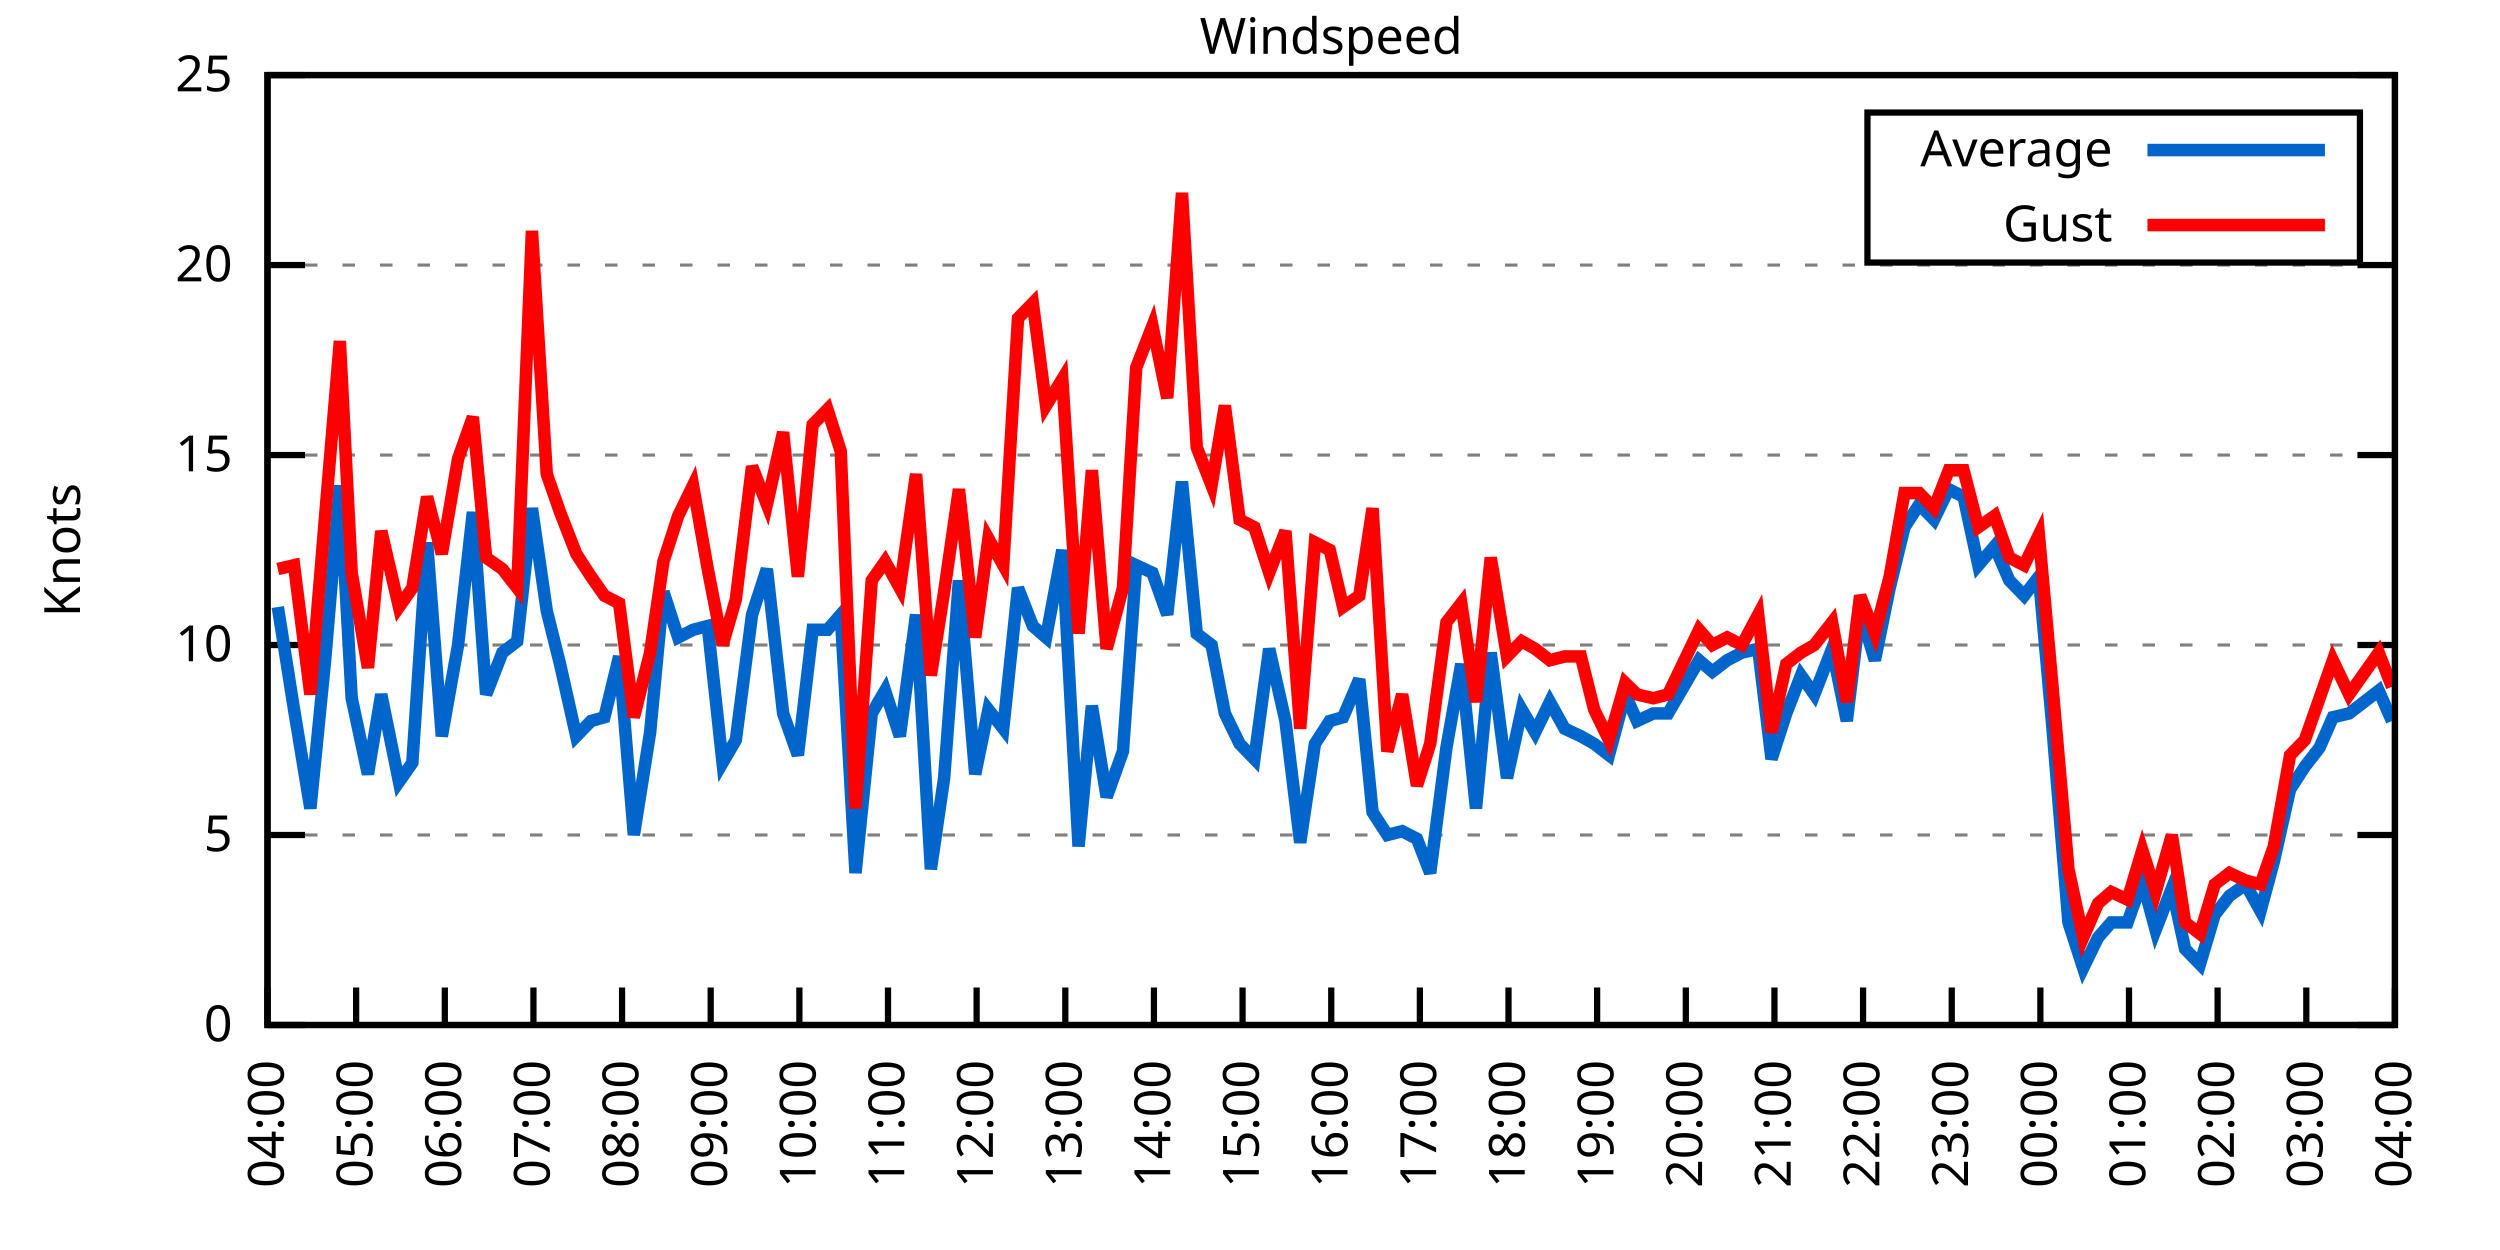
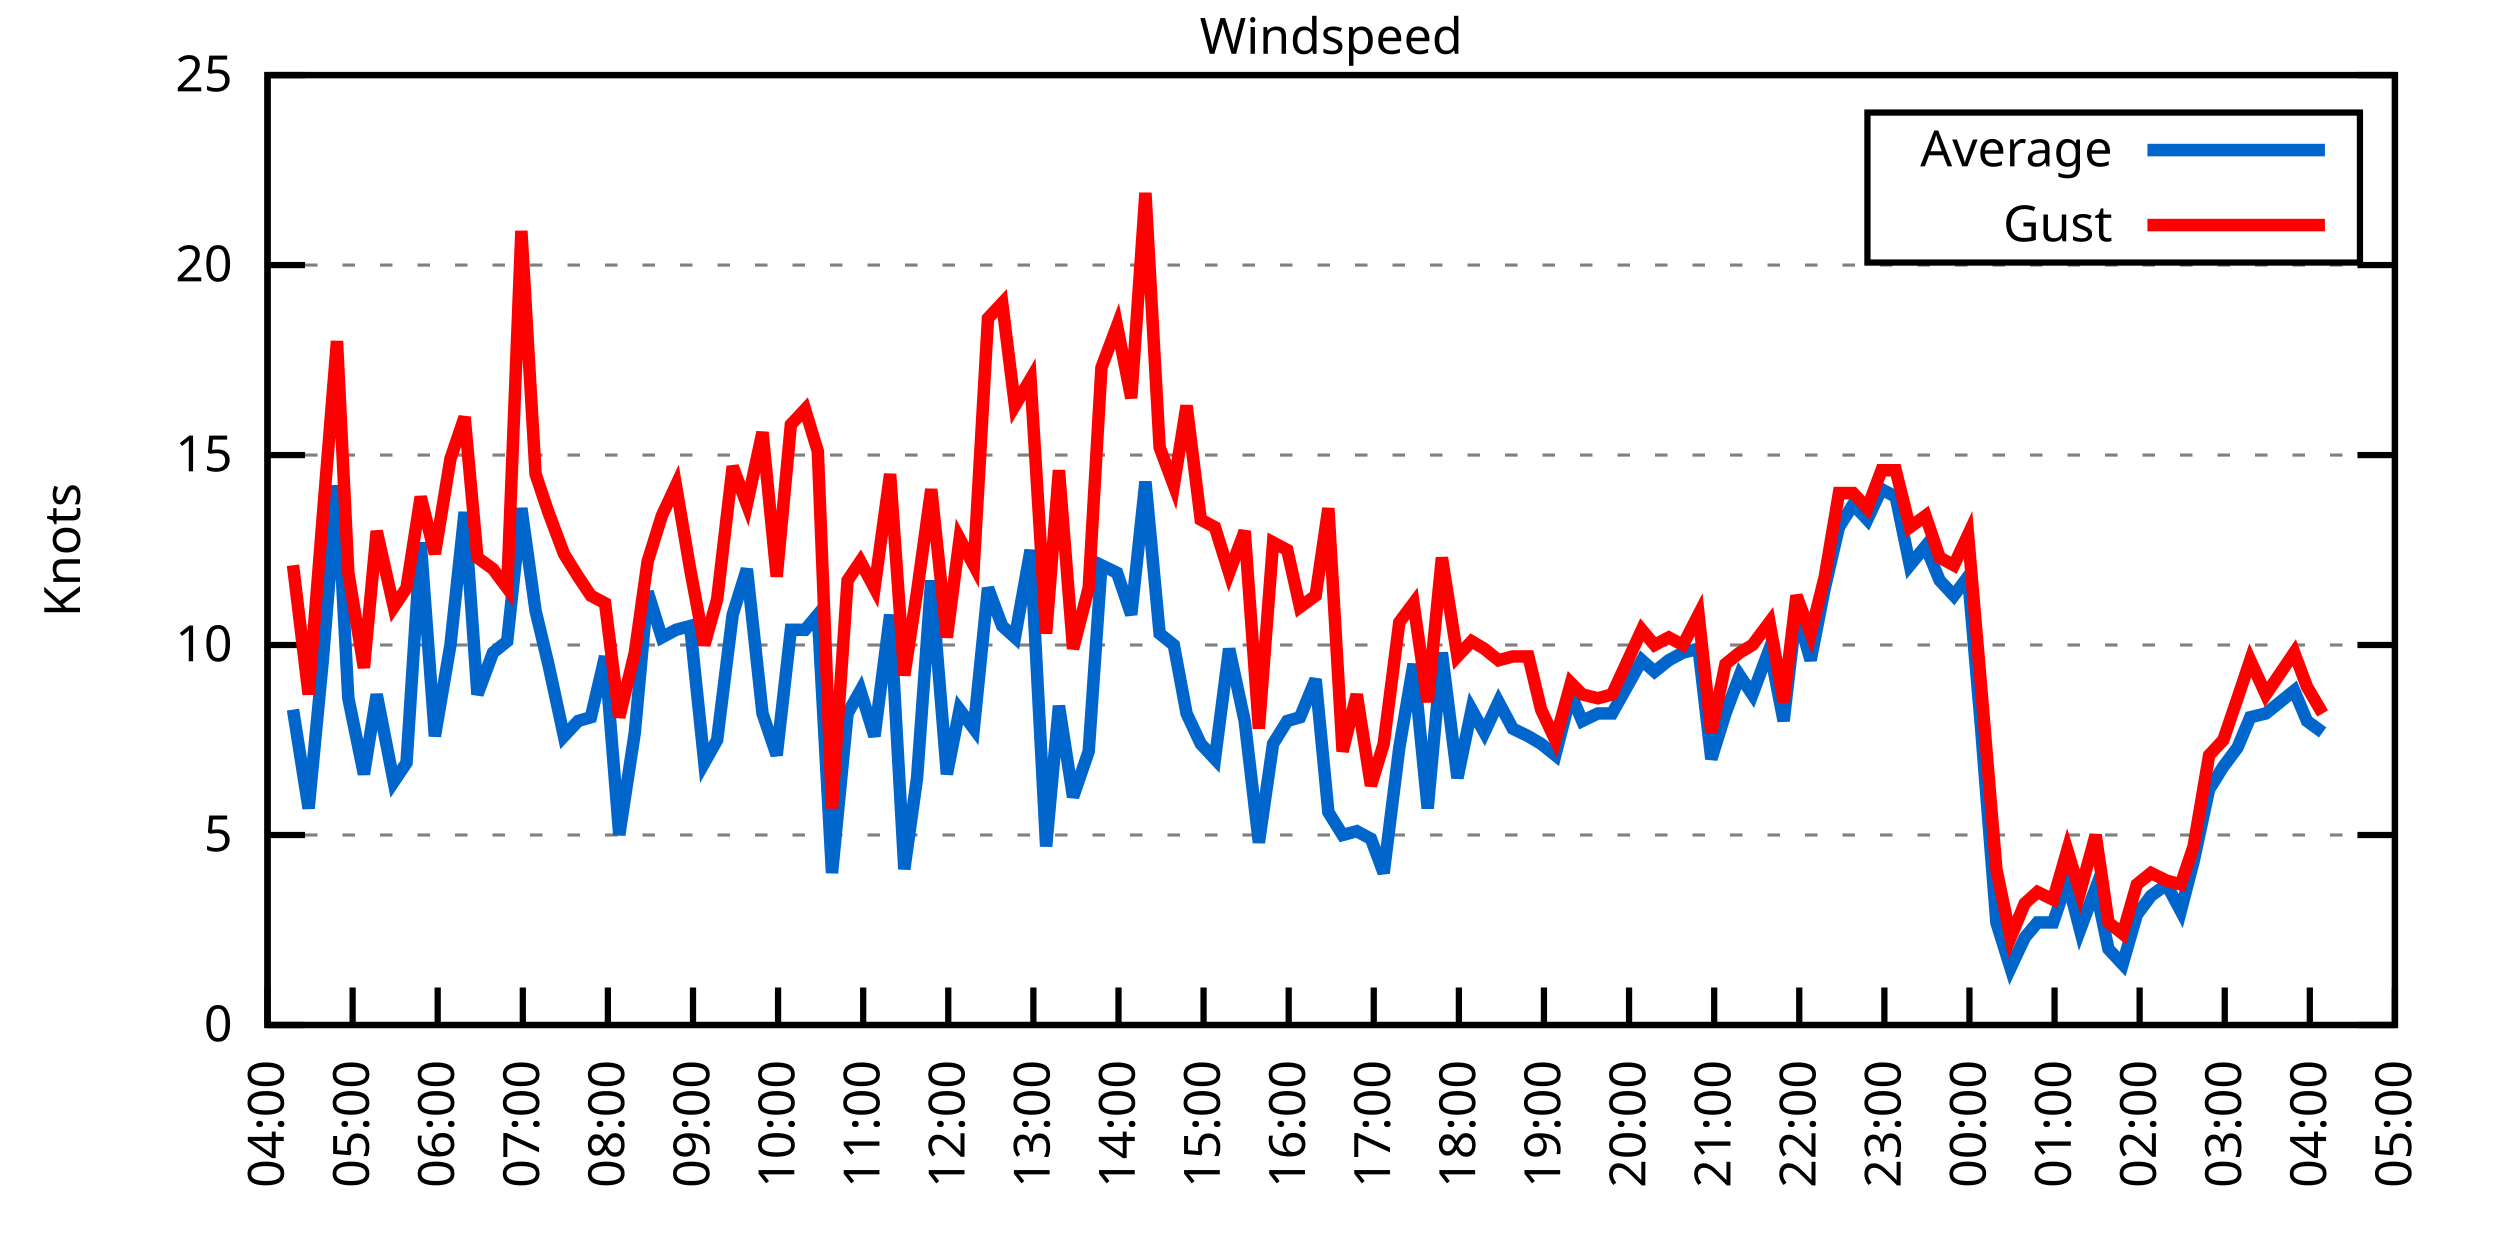
<svg xmlns="http://www.w3.org/2000/svg" xmlns:xlink="http://www.w3.org/1999/xlink" width="400" height="200" viewBox="0 0 400 200">
  <g id="gnuplot_canvas">
    <rect x="0" y="0" width="400" height="200" fill="none" />
    <defs>
      <circle id="gpDot" r="0.5" stroke-width="0.5" stroke="currentColor" />
      <path id="gpPt0" stroke-width="0.333" stroke="currentColor" d="M-1,0 h2 M0,-1 v2" />
      <path id="gpPt1" stroke-width="0.333" stroke="currentColor" d="M-1,-1 L1,1 M1,-1 L-1,1" />
      <path id="gpPt2" stroke-width="0.333" stroke="currentColor" d="M-1,0 L1,0 M0,-1 L0,1 M-1,-1 L1,1 M-1,1 L1,-1" />
      <rect id="gpPt3" stroke-width="0.333" stroke="currentColor" x="-1" y="-1" width="2" height="2" />
      <rect id="gpPt4" stroke-width="0.333" stroke="currentColor" fill="currentColor" x="-1" y="-1" width="2" height="2" />
      <circle id="gpPt5" stroke-width="0.333" stroke="currentColor" cx="0" cy="0" r="1" />
      <use xlink:href="#gpPt5" id="gpPt6" fill="currentColor" stroke="none" />
      <path id="gpPt7" stroke-width="0.333" stroke="currentColor" d="M0,-1.33 L-1.33,0.67 L1.33,0.67 z" />
      <use xlink:href="#gpPt7" id="gpPt8" fill="currentColor" stroke="none" />
      <use xlink:href="#gpPt7" id="gpPt9" stroke="currentColor" transform="rotate(180)" />
      <use xlink:href="#gpPt9" id="gpPt10" fill="currentColor" stroke="none" />
      <use xlink:href="#gpPt3" id="gpPt11" stroke="currentColor" transform="rotate(45)" />
      <use xlink:href="#gpPt11" id="gpPt12" fill="currentColor" stroke="none" />
      <path id="gpPt13" stroke-width="0.333" stroke="currentColor" d="M0,1.330 L1.265,0.411 L0.782,-1.067 L-0.782,-1.076 L-1.265,0.411 z" />
      <use xlink:href="#gpPt13" id="gpPt14" fill="currentColor" stroke="none" />
      <filter id="textbox" filterUnits="objectBoundingBox" x="0" y="0" height="1" width="1">
        <feFlood flood-color="white" flood-opacity="1" result="bgnd" />
        <feComposite in="SourceGraphic" in2="bgnd" operator="atop" />
      </filter>
      <filter id="greybox" filterUnits="objectBoundingBox" x="0" y="0" height="1" width="1">
        <feFlood flood-color="lightgrey" flood-opacity="1" result="grey" />
        <feComposite in="SourceGraphic" in2="grey" operator="atop" />
      </filter>
    </defs>
    <g fill="none" color="white" stroke="currentColor" stroke-width="1.00" stroke-linecap="butt" stroke-linejoin="miter">
</g>
    <g fill="none" color="black" stroke="currentColor" stroke-width="1.00" stroke-linecap="butt" stroke-linejoin="miter">
      <g stroke="none" shape-rendering="crispEdges">
        <polygon fill="rgb(255, 255, 255)" points="42.80,164.00 383.18,164.00 383.18,12.02 42.80,12.02 " />
      </g>
    </g>
    <g fill="none" color="black" stroke="currentColor" stroke-width="1.00" stroke-linecap="butt" stroke-linejoin="miter">
</g>
    <g fill="none" color="black" stroke="black" stroke-width="0.50" stroke-linecap="butt" stroke-linejoin="miter">
</g>
    <g fill="none" color="gray" stroke="currentColor" stroke-width="0.50" stroke-linecap="butt" stroke-linejoin="miter">
      <path stroke="gray" stroke-dasharray="2,4" class="gridline" d="M42.80,164.00 L383.19,164.00  " />
    </g>
    <g fill="none" color="gray" stroke="gray" stroke-width="1.00" stroke-linecap="butt" stroke-linejoin="miter">
</g>
    <g fill="none" color="black" stroke="currentColor" stroke-width="1.00" stroke-linecap="butt" stroke-linejoin="miter">
      <path stroke="black" d="M42.80,164.00 L48.80,164.00 M383.19,164.00 L377.19,164.00  " />
      <g transform="translate(37.20,166.60)" stroke="none" fill="black" font-family="Sans" font-size="8.00" text-anchor="end">
        <text>
          <tspan font-family="Sans"> 0</tspan>
        </text>
      </g>
    </g>
    <g fill="none" color="black" stroke="currentColor" stroke-width="1.00" stroke-linecap="butt" stroke-linejoin="miter">
</g>
    <g fill="none" color="black" stroke="black" stroke-width="0.50" stroke-linecap="butt" stroke-linejoin="miter">
</g>
    <g fill="none" color="gray" stroke="currentColor" stroke-width="0.50" stroke-linecap="butt" stroke-linejoin="miter">
      <path stroke="gray" stroke-dasharray="2,4" class="gridline" d="M42.80,133.60 L383.19,133.60  " />
    </g>
    <g fill="none" color="gray" stroke="gray" stroke-width="1.00" stroke-linecap="butt" stroke-linejoin="miter">
</g>
    <g fill="none" color="black" stroke="currentColor" stroke-width="1.00" stroke-linecap="butt" stroke-linejoin="miter">
      <path stroke="black" d="M42.80,133.60 L48.80,133.60 M383.19,133.60 L377.19,133.60  " />
      <g transform="translate(37.20,136.20)" stroke="none" fill="black" font-family="Sans" font-size="8.00" text-anchor="end">
        <text>
          <tspan font-family="Sans"> 5</tspan>
        </text>
      </g>
    </g>
    <g fill="none" color="black" stroke="currentColor" stroke-width="1.00" stroke-linecap="butt" stroke-linejoin="miter">
</g>
    <g fill="none" color="black" stroke="black" stroke-width="0.50" stroke-linecap="butt" stroke-linejoin="miter">
</g>
    <g fill="none" color="gray" stroke="currentColor" stroke-width="0.50" stroke-linecap="butt" stroke-linejoin="miter">
      <path stroke="gray" stroke-dasharray="2,4" class="gridline" d="M42.80,103.20 L383.19,103.20  " />
    </g>
    <g fill="none" color="gray" stroke="gray" stroke-width="1.00" stroke-linecap="butt" stroke-linejoin="miter">
</g>
    <g fill="none" color="black" stroke="currentColor" stroke-width="1.00" stroke-linecap="butt" stroke-linejoin="miter">
      <path stroke="black" d="M42.80,103.20 L48.80,103.20 M383.19,103.20 L377.19,103.20  " />
      <g transform="translate(37.20,105.80)" stroke="none" fill="black" font-family="Sans" font-size="8.00" text-anchor="end">
        <text>
          <tspan font-family="Sans"> 10</tspan>
        </text>
      </g>
    </g>
    <g fill="none" color="black" stroke="currentColor" stroke-width="1.00" stroke-linecap="butt" stroke-linejoin="miter">
</g>
    <g fill="none" color="black" stroke="black" stroke-width="0.50" stroke-linecap="butt" stroke-linejoin="miter">
</g>
    <g fill="none" color="gray" stroke="currentColor" stroke-width="0.50" stroke-linecap="butt" stroke-linejoin="miter">
      <path stroke="gray" stroke-dasharray="2,4" class="gridline" d="M42.80,72.81 L383.19,72.81  " />
    </g>
    <g fill="none" color="gray" stroke="gray" stroke-width="1.00" stroke-linecap="butt" stroke-linejoin="miter">
</g>
    <g fill="none" color="black" stroke="currentColor" stroke-width="1.00" stroke-linecap="butt" stroke-linejoin="miter">
      <path stroke="black" d="M42.80,72.81 L48.80,72.81 M383.19,72.81 L377.19,72.81  " />
      <g transform="translate(37.20,75.41)" stroke="none" fill="black" font-family="Sans" font-size="8.00" text-anchor="end">
        <text>
          <tspan font-family="Sans"> 15</tspan>
        </text>
      </g>
    </g>
    <g fill="none" color="black" stroke="currentColor" stroke-width="1.00" stroke-linecap="butt" stroke-linejoin="miter">
</g>
    <g fill="none" color="black" stroke="black" stroke-width="0.50" stroke-linecap="butt" stroke-linejoin="miter">
</g>
    <g fill="none" color="gray" stroke="currentColor" stroke-width="0.50" stroke-linecap="butt" stroke-linejoin="miter">
      <path stroke="gray" stroke-dasharray="2,4" class="gridline" d="M42.80,42.41 L383.19,42.41  " />
    </g>
    <g fill="none" color="gray" stroke="gray" stroke-width="1.00" stroke-linecap="butt" stroke-linejoin="miter">
</g>
    <g fill="none" color="black" stroke="currentColor" stroke-width="1.00" stroke-linecap="butt" stroke-linejoin="miter">
      <path stroke="black" d="M42.80,42.41 L48.80,42.41 M383.19,42.41 L377.19,42.41  " />
      <g transform="translate(37.20,45.01)" stroke="none" fill="black" font-family="Sans" font-size="8.00" text-anchor="end">
        <text>
          <tspan font-family="Sans"> 20</tspan>
        </text>
      </g>
    </g>
    <g fill="none" color="black" stroke="currentColor" stroke-width="1.00" stroke-linecap="butt" stroke-linejoin="miter">
</g>
    <g fill="none" color="black" stroke="black" stroke-width="0.50" stroke-linecap="butt" stroke-linejoin="miter">
</g>
    <g fill="none" color="gray" stroke="currentColor" stroke-width="0.50" stroke-linecap="butt" stroke-linejoin="miter">
      <path stroke="gray" stroke-dasharray="2,4" class="gridline" d="M42.80,12.01 L383.19,12.01  " />
    </g>
    <g fill="none" color="gray" stroke="gray" stroke-width="1.00" stroke-linecap="butt" stroke-linejoin="miter">
</g>
    <g fill="none" color="black" stroke="currentColor" stroke-width="1.00" stroke-linecap="butt" stroke-linejoin="miter">
      <path stroke="black" d="M42.80,12.01 L48.80,12.01 M383.19,12.01 L377.19,12.01  " />
      <g transform="translate(37.20,14.61)" stroke="none" fill="black" font-family="Sans" font-size="8.00" text-anchor="end">
        <text>
          <tspan font-family="Sans"> 25</tspan>
        </text>
      </g>
    </g>
    <g fill="none" color="black" stroke="currentColor" stroke-width="1.00" stroke-linecap="butt" stroke-linejoin="miter">
      <path stroke="black" d="M42.80,164.00 L42.80,158.00  " />
      <g transform="translate(45.40,169.60) rotate(270.00)" stroke="none" fill="black" font-family="Sans" font-size="8.00" text-anchor="end">
        <text>
          <tspan font-family="Sans">04:00</tspan>
        </text>
      </g>
    </g>
    <g fill="none" color="black" stroke="currentColor" stroke-width="1.00" stroke-linecap="butt" stroke-linejoin="miter">
-       <path stroke="black" d="M56.98,164.00 L56.98,158.00  " />
-       <g transform="translate(59.58,169.60) rotate(270.00)" stroke="none" fill="black" font-family="Sans" font-size="8.00" text-anchor="end">
+       <path stroke="black" d="M56.42,164.00 L56.42,158.00  " />
+       <g transform="translate(59.02,169.60) rotate(270.00)" stroke="none" fill="black" font-family="Sans" font-size="8.00" text-anchor="end">
        <text>
          <tspan font-family="Sans">05:00</tspan>
        </text>
      </g>
    </g>
    <g fill="none" color="black" stroke="currentColor" stroke-width="1.00" stroke-linecap="butt" stroke-linejoin="miter">
-       <path stroke="black" d="M71.17,164.00 L71.17,158.00  " />
-       <g transform="translate(73.77,169.60) rotate(270.00)" stroke="none" fill="black" font-family="Sans" font-size="8.00" text-anchor="end">
+       <path stroke="black" d="M70.03,164.00 L70.03,158.00  " />
+       <g transform="translate(72.63,169.60) rotate(270.00)" stroke="none" fill="black" font-family="Sans" font-size="8.00" text-anchor="end">
        <text>
          <tspan font-family="Sans">06:00</tspan>
        </text>
      </g>
    </g>
    <g fill="none" color="black" stroke="currentColor" stroke-width="1.00" stroke-linecap="butt" stroke-linejoin="miter">
-       <path stroke="black" d="M85.35,164.00 L85.35,158.00  " />
-       <g transform="translate(87.95,169.60) rotate(270.00)" stroke="none" fill="black" font-family="Sans" font-size="8.00" text-anchor="end">
+       <path stroke="black" d="M83.65,164.00 L83.65,158.00  " />
+       <g transform="translate(86.25,169.60) rotate(270.00)" stroke="none" fill="black" font-family="Sans" font-size="8.00" text-anchor="end">
        <text>
          <tspan font-family="Sans">07:00</tspan>
        </text>
      </g>
    </g>
    <g fill="none" color="black" stroke="currentColor" stroke-width="1.00" stroke-linecap="butt" stroke-linejoin="miter">
-       <path stroke="black" d="M99.53,164.00 L99.53,158.00  " />
-       <g transform="translate(102.13,169.60) rotate(270.00)" stroke="none" fill="black" font-family="Sans" font-size="8.00" text-anchor="end">
+       <path stroke="black" d="M97.26,164.00 L97.26,158.00  " />
+       <g transform="translate(99.86,169.60) rotate(270.00)" stroke="none" fill="black" font-family="Sans" font-size="8.00" text-anchor="end">
        <text>
          <tspan font-family="Sans">08:00</tspan>
        </text>
      </g>
    </g>
    <g fill="none" color="black" stroke="currentColor" stroke-width="1.00" stroke-linecap="butt" stroke-linejoin="miter">
-       <path stroke="black" d="M113.71,164.00 L113.71,158.00  " />
-       <g transform="translate(116.31,169.60) rotate(270.00)" stroke="none" fill="black" font-family="Sans" font-size="8.00" text-anchor="end">
+       <path stroke="black" d="M110.88,164.00 L110.88,158.00  " />
+       <g transform="translate(113.48,169.60) rotate(270.00)" stroke="none" fill="black" font-family="Sans" font-size="8.00" text-anchor="end">
        <text>
          <tspan font-family="Sans">09:00</tspan>
        </text>
      </g>
    </g>
    <g fill="none" color="black" stroke="currentColor" stroke-width="1.00" stroke-linecap="butt" stroke-linejoin="miter">
-       <path stroke="black" d="M127.90,164.00 L127.90,158.00  " />
-       <g transform="translate(130.50,169.60) rotate(270.00)" stroke="none" fill="black" font-family="Sans" font-size="8.00" text-anchor="end">
+       <path stroke="black" d="M124.49,164.00 L124.49,158.00  " />
+       <g transform="translate(127.09,169.60) rotate(270.00)" stroke="none" fill="black" font-family="Sans" font-size="8.00" text-anchor="end">
        <text>
          <tspan font-family="Sans">10:00</tspan>
        </text>
      </g>
    </g>
    <g fill="none" color="black" stroke="currentColor" stroke-width="1.00" stroke-linecap="butt" stroke-linejoin="miter">
-       <path stroke="black" d="M142.08,164.00 L142.08,158.00  " />
-       <g transform="translate(144.68,169.60) rotate(270.00)" stroke="none" fill="black" font-family="Sans" font-size="8.00" text-anchor="end">
+       <path stroke="black" d="M138.11,164.00 L138.11,158.00  " />
+       <g transform="translate(140.71,169.60) rotate(270.00)" stroke="none" fill="black" font-family="Sans" font-size="8.00" text-anchor="end">
        <text>
          <tspan font-family="Sans">11:00</tspan>
        </text>
      </g>
    </g>
    <g fill="none" color="black" stroke="currentColor" stroke-width="1.00" stroke-linecap="butt" stroke-linejoin="miter">
-       <path stroke="black" d="M156.26,164.00 L156.26,158.00  " />
-       <g transform="translate(158.86,169.60) rotate(270.00)" stroke="none" fill="black" font-family="Sans" font-size="8.00" text-anchor="end">
+       <path stroke="black" d="M151.72,164.00 L151.72,158.00  " />
+       <g transform="translate(154.32,169.60) rotate(270.00)" stroke="none" fill="black" font-family="Sans" font-size="8.00" text-anchor="end">
        <text>
          <tspan font-family="Sans">12:00</tspan>
        </text>
      </g>
    </g>
    <g fill="none" color="black" stroke="currentColor" stroke-width="1.00" stroke-linecap="butt" stroke-linejoin="miter">
-       <path stroke="black" d="M170.45,164.00 L170.45,158.00  " />
-       <g transform="translate(173.05,169.60) rotate(270.00)" stroke="none" fill="black" font-family="Sans" font-size="8.00" text-anchor="end">
+       <path stroke="black" d="M165.34,164.00 L165.34,158.00  " />
+       <g transform="translate(167.94,169.60) rotate(270.00)" stroke="none" fill="black" font-family="Sans" font-size="8.00" text-anchor="end">
        <text>
          <tspan font-family="Sans">13:00</tspan>
        </text>
      </g>
    </g>
    <g fill="none" color="black" stroke="currentColor" stroke-width="1.00" stroke-linecap="butt" stroke-linejoin="miter">
-       <path stroke="black" d="M184.63,164.00 L184.63,158.00  " />
-       <g transform="translate(187.23,169.60) rotate(270.00)" stroke="none" fill="black" font-family="Sans" font-size="8.00" text-anchor="end">
+       <path stroke="black" d="M178.96,164.00 L178.96,158.00  " />
+       <g transform="translate(181.56,169.60) rotate(270.00)" stroke="none" fill="black" font-family="Sans" font-size="8.00" text-anchor="end">
        <text>
          <tspan font-family="Sans">14:00</tspan>
        </text>
      </g>
    </g>
    <g fill="none" color="black" stroke="currentColor" stroke-width="1.00" stroke-linecap="butt" stroke-linejoin="miter">
-       <path stroke="black" d="M198.81,164.00 L198.81,158.00  " />
-       <g transform="translate(201.41,169.60) rotate(270.00)" stroke="none" fill="black" font-family="Sans" font-size="8.00" text-anchor="end">
+       <path stroke="black" d="M192.57,164.00 L192.57,158.00  " />
+       <g transform="translate(195.17,169.60) rotate(270.00)" stroke="none" fill="black" font-family="Sans" font-size="8.00" text-anchor="end">
        <text>
          <tspan font-family="Sans">15:00</tspan>
        </text>
      </g>
    </g>
    <g fill="none" color="black" stroke="currentColor" stroke-width="1.00" stroke-linecap="butt" stroke-linejoin="miter">
-       <path stroke="black" d="M213.00,164.00 L213.00,158.00  " />
-       <g transform="translate(215.60,169.60) rotate(270.00)" stroke="none" fill="black" font-family="Sans" font-size="8.00" text-anchor="end">
+       <path stroke="black" d="M206.19,164.00 L206.19,158.00  " />
+       <g transform="translate(208.79,169.60) rotate(270.00)" stroke="none" fill="black" font-family="Sans" font-size="8.00" text-anchor="end">
        <text>
          <tspan font-family="Sans">16:00</tspan>
        </text>
      </g>
    </g>
    <g fill="none" color="black" stroke="currentColor" stroke-width="1.00" stroke-linecap="butt" stroke-linejoin="miter">
-       <path stroke="black" d="M227.18,164.00 L227.18,158.00  " />
-       <g transform="translate(229.78,169.60) rotate(270.00)" stroke="none" fill="black" font-family="Sans" font-size="8.00" text-anchor="end">
+       <path stroke="black" d="M219.80,164.00 L219.80,158.00  " />
+       <g transform="translate(222.40,169.60) rotate(270.00)" stroke="none" fill="black" font-family="Sans" font-size="8.00" text-anchor="end">
        <text>
          <tspan font-family="Sans">17:00</tspan>
        </text>
      </g>
    </g>
    <g fill="none" color="black" stroke="currentColor" stroke-width="1.00" stroke-linecap="butt" stroke-linejoin="miter">
-       <path stroke="black" d="M241.36,164.00 L241.36,158.00  " />
-       <g transform="translate(243.96,169.60) rotate(270.00)" stroke="none" fill="black" font-family="Sans" font-size="8.00" text-anchor="end">
+       <path stroke="black" d="M233.42,164.00 L233.42,158.00  " />
+       <g transform="translate(236.02,169.60) rotate(270.00)" stroke="none" fill="black" font-family="Sans" font-size="8.00" text-anchor="end">
        <text>
          <tspan font-family="Sans">18:00</tspan>
        </text>
      </g>
    </g>
    <g fill="none" color="black" stroke="currentColor" stroke-width="1.00" stroke-linecap="butt" stroke-linejoin="miter">
-       <path stroke="black" d="M255.54,164.00 L255.54,158.00  " />
-       <g transform="translate(258.14,169.60) rotate(270.00)" stroke="none" fill="black" font-family="Sans" font-size="8.00" text-anchor="end">
+       <path stroke="black" d="M247.03,164.00 L247.03,158.00  " />
+       <g transform="translate(249.63,169.60) rotate(270.00)" stroke="none" fill="black" font-family="Sans" font-size="8.00" text-anchor="end">
        <text>
          <tspan font-family="Sans">19:00</tspan>
        </text>
      </g>
    </g>
    <g fill="none" color="black" stroke="currentColor" stroke-width="1.00" stroke-linecap="butt" stroke-linejoin="miter">
-       <path stroke="black" d="M269.73,164.00 L269.73,158.00  " />
-       <g transform="translate(272.33,169.60) rotate(270.00)" stroke="none" fill="black" font-family="Sans" font-size="8.00" text-anchor="end">
+       <path stroke="black" d="M260.65,164.00 L260.65,158.00  " />
+       <g transform="translate(263.25,169.60) rotate(270.00)" stroke="none" fill="black" font-family="Sans" font-size="8.00" text-anchor="end">
        <text>
          <tspan font-family="Sans">20:00</tspan>
        </text>
      </g>
    </g>
    <g fill="none" color="black" stroke="currentColor" stroke-width="1.00" stroke-linecap="butt" stroke-linejoin="miter">
-       <path stroke="black" d="M283.91,164.00 L283.91,158.00  " />
-       <g transform="translate(286.51,169.60) rotate(270.00)" stroke="none" fill="black" font-family="Sans" font-size="8.00" text-anchor="end">
+       <path stroke="black" d="M274.27,164.00 L274.27,158.00  " />
+       <g transform="translate(276.87,169.60) rotate(270.00)" stroke="none" fill="black" font-family="Sans" font-size="8.00" text-anchor="end">
        <text>
          <tspan font-family="Sans">21:00</tspan>
        </text>
      </g>
    </g>
    <g fill="none" color="black" stroke="currentColor" stroke-width="1.00" stroke-linecap="butt" stroke-linejoin="miter">
-       <path stroke="black" d="M298.09,164.00 L298.09,158.00  " />
-       <g transform="translate(300.69,169.60) rotate(270.00)" stroke="none" fill="black" font-family="Sans" font-size="8.00" text-anchor="end">
+       <path stroke="black" d="M287.88,164.00 L287.88,158.00  " />
+       <g transform="translate(290.48,169.60) rotate(270.00)" stroke="none" fill="black" font-family="Sans" font-size="8.00" text-anchor="end">
        <text>
          <tspan font-family="Sans">22:00</tspan>
        </text>
      </g>
    </g>
    <g fill="none" color="black" stroke="currentColor" stroke-width="1.00" stroke-linecap="butt" stroke-linejoin="miter">
-       <path stroke="black" d="M312.28,164.00 L312.28,158.00  " />
-       <g transform="translate(314.88,169.60) rotate(270.00)" stroke="none" fill="black" font-family="Sans" font-size="8.00" text-anchor="end">
+       <path stroke="black" d="M301.50,164.00 L301.50,158.00  " />
+       <g transform="translate(304.10,169.60) rotate(270.00)" stroke="none" fill="black" font-family="Sans" font-size="8.00" text-anchor="end">
        <text>
          <tspan font-family="Sans">23:00</tspan>
        </text>
      </g>
    </g>
    <g fill="none" color="black" stroke="currentColor" stroke-width="1.00" stroke-linecap="butt" stroke-linejoin="miter">
-       <path stroke="black" d="M326.46,164.00 L326.46,158.00  " />
-       <g transform="translate(329.06,169.60) rotate(270.00)" stroke="none" fill="black" font-family="Sans" font-size="8.00" text-anchor="end">
+       <path stroke="black" d="M315.11,164.00 L315.11,158.00  " />
+       <g transform="translate(317.71,169.60) rotate(270.00)" stroke="none" fill="black" font-family="Sans" font-size="8.00" text-anchor="end">
        <text>
          <tspan font-family="Sans">00:00</tspan>
        </text>
      </g>
    </g>
    <g fill="none" color="black" stroke="currentColor" stroke-width="1.00" stroke-linecap="butt" stroke-linejoin="miter">
-       <path stroke="black" d="M340.64,164.00 L340.64,158.00  " />
-       <g transform="translate(343.24,169.60) rotate(270.00)" stroke="none" fill="black" font-family="Sans" font-size="8.00" text-anchor="end">
+       <path stroke="black" d="M328.73,164.00 L328.73,158.00  " />
+       <g transform="translate(331.33,169.60) rotate(270.00)" stroke="none" fill="black" font-family="Sans" font-size="8.00" text-anchor="end">
        <text>
          <tspan font-family="Sans">01:00</tspan>
        </text>
      </g>
    </g>
    <g fill="none" color="black" stroke="currentColor" stroke-width="1.00" stroke-linecap="butt" stroke-linejoin="miter">
-       <path stroke="black" d="M354.82,164.00 L354.82,158.00  " />
-       <g transform="translate(357.42,169.60) rotate(270.00)" stroke="none" fill="black" font-family="Sans" font-size="8.00" text-anchor="end">
+       <path stroke="black" d="M342.34,164.00 L342.34,158.00  " />
+       <g transform="translate(344.94,169.60) rotate(270.00)" stroke="none" fill="black" font-family="Sans" font-size="8.00" text-anchor="end">
        <text>
          <tspan font-family="Sans">02:00</tspan>
        </text>
      </g>
    </g>
    <g fill="none" color="black" stroke="currentColor" stroke-width="1.00" stroke-linecap="butt" stroke-linejoin="miter">
-       <path stroke="black" d="M369.01,164.00 L369.01,158.00  " />
-       <g transform="translate(371.61,169.60) rotate(270.00)" stroke="none" fill="black" font-family="Sans" font-size="8.00" text-anchor="end">
+       <path stroke="black" d="M355.96,164.00 L355.96,158.00  " />
+       <g transform="translate(358.56,169.60) rotate(270.00)" stroke="none" fill="black" font-family="Sans" font-size="8.00" text-anchor="end">
        <text>
          <tspan font-family="Sans">03:00</tspan>
+         </text>
+       </g>
+     </g>
+     <g fill="none" color="black" stroke="currentColor" stroke-width="1.00" stroke-linecap="butt" stroke-linejoin="miter">
+       <path stroke="black" d="M369.57,164.00 L369.57,158.00  " />
+       <g transform="translate(372.17,169.60) rotate(270.00)" stroke="none" fill="black" font-family="Sans" font-size="8.00" text-anchor="end">
+         <text>
+           <tspan font-family="Sans">04:00</tspan>
        </text>
      </g>
    </g>
    <g fill="none" color="black" stroke="currentColor" stroke-width="1.00" stroke-linecap="butt" stroke-linejoin="miter">
      <path stroke="black" d="M383.19,164.00 L383.19,158.00  " />
      <g transform="translate(385.79,169.60) rotate(270.00)" stroke="none" fill="black" font-family="Sans" font-size="8.00" text-anchor="end">
        <text>
-           <tspan font-family="Sans">04:00</tspan>
+           <tspan font-family="Sans">05:00</tspan>
        </text>
      </g>
    </g>
    <g fill="none" color="black" stroke="currentColor" stroke-width="1.00" stroke-linecap="butt" stroke-linejoin="miter">
</g>
    <g fill="none" color="black" stroke="currentColor" stroke-width="1.00" stroke-linecap="butt" stroke-linejoin="miter">
      <path stroke="black" d="M42.80,12.01 L42.80,164.00 L383.19,164.00 L383.19,12.01 L42.80,12.01 Z  " />
    </g>
    <g fill="none" color="black" stroke="currentColor" stroke-width="1.00" stroke-linecap="butt" stroke-linejoin="miter">
</g>
    <g fill="none" color="black" stroke="currentColor" stroke-width="1.00" stroke-linecap="butt" stroke-linejoin="miter">
      <path stroke="black" d="M298.79,42.01 L298.79,18.01 L377.59,18.01 L377.59,42.01 L298.79,42.01 Z  " />
    </g>
    <g id="Windspeed_plot_1">
      <g fill="none" color="white" stroke="black" stroke-width="2.00" stroke-linecap="butt" stroke-linejoin="miter">
</g>
      <g fill="none" color="black" stroke="currentColor" stroke-width="2.00" stroke-linecap="butt" stroke-linejoin="miter">
        <g transform="translate(337.99,26.61)" stroke="none" fill="black" font-family="Sans" font-size="8.00" text-anchor="end">
          <text>
            <tspan font-family="Sans">Average</tspan>
          </text>
        </g>
      </g>
      <g fill="none" color="black" stroke="currentColor" stroke-width="2.00" stroke-linecap="butt" stroke-linejoin="miter">
-         <path stroke="rgb(  0, 102, 204)" d="M343.59,24.01 L371.99,24.01 M44.45,97.12 L47.05,113.54 L49.66,129.35 L52.02,105.64 L54.38,77.67 L56.27,111.72   L58.87,123.87 L61.00,111.11 L63.84,125.09 L65.97,122.05 L68.33,86.79 L70.69,117.80 L73.29,103.20 L75.66,81.93   L77.78,111.11 L80.38,104.42 L82.75,102.60 L85.11,81.32 L87.48,97.73 L89.60,106.24 L92.20,117.80 L94.57,115.36   L96.70,114.76 L99.06,105.03 L101.42,133.60 L104.02,117.19 L106.15,94.69 L108.51,101.99 L110.88,100.77 L113.24,100.16   L115.61,122.05 L117.73,118.40 L120.33,98.34 L122.70,91.04 L125.30,114.15 L127.66,120.83 L130.02,100.77 L132.39,100.77   L134.52,98.34 L136.88,139.68 L139.48,114.15 L141.61,110.50 L143.97,117.80 L146.57,98.34 L148.94,139.07 L151.06,124.48   L153.43,92.87 L156.03,123.87 L158.15,113.54 L160.52,116.58 L162.88,94.08 L165.25,100.16 L167.37,101.99 L169.97,88.00   L172.57,135.43 L174.70,112.93 L177.06,127.52 L179.67,120.23 L181.79,90.44 L184.39,91.65 L186.76,98.34 L189.12,77.06   L191.48,101.38 L193.85,103.20 L195.98,114.15 L198.34,119.01 L200.70,121.44 L203.07,103.81 L205.67,115.36 L208.03,134.82   L210.39,119.01 L212.76,115.36 L214.89,114.76 L217.49,108.68 L219.61,129.95 L221.98,133.60 L224.34,132.99 L226.71,134.21   L228.83,139.68 L231.43,119.62 L233.80,106.24 L236.16,129.35 L238.52,104.42 L241.12,124.48 L243.49,113.54 L245.62,117.19   L247.98,112.32 L250.34,116.58 L252.94,117.80 L255.07,119.01 L257.43,120.83 L260.04,111.11 L261.93,115.36 L264.53,114.15   L266.89,114.15 L271.85,105.64 L273.98,107.46 L276.35,105.64 L278.71,104.42 L281.31,103.81 L283.44,121.44 L285.80,114.15   L288.16,108.07 L290.29,111.11 L293.13,103.81 L295.49,115.36 L297.62,97.73 L299.98,105.64 L302.35,94.08 L304.71,84.36   L307.08,80.71 L309.44,83.14 L311.80,78.28 L314.17,79.49 L316.53,90.44 L319.13,87.40 L321.49,92.87 L323.86,95.30   L326.22,92.26 L328.35,115.97 L330.95,147.59 L333.31,154.88 L335.68,150.02 L337.80,147.59 L340.40,147.59 L342.77,140.90   L344.90,148.80 L347.50,142.11 L349.62,151.84 L351.99,154.27 L354.35,146.37 L356.72,143.33 L359.32,141.51 L361.68,145.76   L363.81,137.86 L366.41,126.31 L368.77,122.66 L371.13,119.62 L373.26,114.76 L375.86,114.15 L380.59,110.50 L382.72,115.36    " />
+         <path stroke="rgb(  0, 102, 204)" d="M343.59,24.01 L371.99,24.01 M46.88,113.54 L49.38,129.35 L51.65,105.64 L53.92,77.67 L55.73,111.72 L58.23,123.87   L60.27,111.11 L63.00,125.09 L65.04,122.05 L67.31,86.79 L69.58,117.80 L72.07,103.20 L74.34,81.93 L76.39,111.11   L78.88,104.42 L81.15,102.60 L83.42,81.32 L85.69,97.73 L87.73,106.24 L90.23,117.80 L92.50,115.36 L94.54,114.76   L96.81,105.03 L99.08,133.60 L101.57,117.19 L103.62,94.69 L105.89,101.99 L108.15,100.77 L110.42,100.16 L112.69,122.05   L114.74,118.40 L117.23,98.34 L119.50,91.04 L122.00,114.15 L124.27,120.83 L126.54,100.77 L128.81,100.77 L130.85,98.34   L133.12,139.68 L135.61,114.15 L137.66,110.50 L139.92,117.80 L142.42,98.34 L144.69,139.07 L146.73,124.48 L149.00,92.87   L151.50,123.87 L153.54,113.54 L155.81,116.58 L158.08,94.08 L160.35,100.16 L162.39,101.99 L164.89,88.00 L167.38,135.43   L169.43,112.93 L171.69,127.52 L174.19,120.23 L176.23,90.44 L178.73,91.65 L181.00,98.34 L183.27,77.06 L185.54,101.38   L187.81,103.20 L189.85,114.15 L192.12,119.01 L194.39,121.44 L196.66,103.81 L199.15,115.36 L201.42,134.82 L203.69,119.01   L205.96,115.36 L208.00,114.76 L210.50,108.68 L212.54,129.95 L214.81,133.60 L217.08,132.99 L219.35,134.21 L221.39,139.68   L223.89,119.62 L226.16,106.24 L228.43,129.35 L230.70,104.42 L233.19,124.48 L235.46,113.54 L237.50,117.19 L239.77,112.32   L242.04,116.58 L244.54,117.80 L246.58,119.01 L248.85,120.83 L251.35,111.11 L253.16,115.36 L255.66,114.15 L257.93,114.15   L262.69,105.64 L264.73,107.46 L267.00,105.64 L269.27,104.42 L271.77,103.81 L273.81,121.44 L276.08,114.15 L278.35,108.07   L280.39,111.11 L283.12,103.81 L285.38,115.36 L287.43,97.73 L289.70,105.64 L291.97,94.08 L294.23,84.36 L296.50,80.71   L298.77,83.14 L301.04,78.28 L303.31,79.49 L305.58,90.44 L308.08,87.40 L310.35,92.87 L312.62,95.30 L314.89,92.26   L316.93,115.97 L319.42,147.59 L321.69,154.88 L323.96,150.02 L326.00,147.59 L328.50,147.59 L330.77,140.90 L332.81,148.80   L335.31,142.11 L337.35,151.84 L339.62,154.27 L341.89,146.37 L344.16,143.33 L346.65,141.51 L348.92,145.76 L350.97,137.86   L353.46,126.31 L355.73,122.66 L358.00,119.62 L360.04,114.76 L362.54,114.15 L367.08,110.50 L369.12,115.36 L371.62,117.19    " />
      </g>
    </g>
    <g id="Windspeed_plot_2">
      <g fill="none" color="black" stroke="currentColor" stroke-width="2.00" stroke-linecap="butt" stroke-linejoin="miter">
        <g transform="translate(337.99,38.61)" stroke="none" fill="black" font-family="Sans" font-size="8.00" text-anchor="end">
          <text>
            <tspan font-family="Sans">Gust</tspan>
          </text>
        </g>
      </g>
      <g fill="none" color="black" stroke="currentColor" stroke-width="2.00" stroke-linecap="butt" stroke-linejoin="miter">
-         <path stroke="rgb(255,   0,   0)" d="M343.59,36.01 L371.99,36.01 M44.45,91.04 L47.05,90.44 L49.66,111.11 L52.02,82.53 L54.38,54.57 L56.27,91.65   L58.87,106.85 L61.00,84.97 L63.84,97.12 L65.97,94.08 L68.33,79.49 L70.69,88.61 L73.29,73.41 L75.66,66.73   L77.78,89.22 L80.38,91.04 L82.75,94.08 L85.11,36.94 L87.48,75.85 L89.60,81.93 L92.20,88.61 L94.57,92.26   L96.70,95.30 L99.06,96.52 L101.42,114.76 L104.02,104.42 L106.15,89.83 L108.51,82.53 L110.88,77.67 L113.24,91.04   L115.61,103.20 L117.73,95.91 L120.33,74.63 L122.70,80.71 L125.30,69.16 L127.66,92.26 L130.02,67.94 L132.39,65.51   L134.52,72.20 L136.88,129.35 L139.48,92.87 L141.61,89.83 L143.97,94.08 L146.57,75.85 L148.94,108.07 L151.06,94.69   L153.43,78.28 L156.03,101.99 L158.15,86.18 L160.52,90.44 L162.88,50.92 L165.25,48.49 L167.37,64.90 L169.97,60.65   L172.57,101.38 L174.70,75.24 L177.06,103.81 L179.67,94.08 L181.79,58.82 L184.39,52.14 L186.76,63.69 L189.12,30.86   L191.48,71.59 L193.85,77.67 L195.98,64.90 L198.34,83.14 L200.70,84.36 L203.07,91.65 L205.67,84.97 L208.03,116.58   L210.39,86.79 L212.76,88.00 L214.89,97.12 L217.49,95.30 L219.61,81.32 L221.98,120.23 L224.34,111.11 L226.71,125.70   L228.83,119.01 L231.43,99.56 L233.80,96.52 L236.16,112.32 L238.52,89.22 L241.12,105.03 L243.49,102.60 L245.62,103.81   L247.98,105.64 L250.34,105.03 L252.94,105.03 L255.07,113.54 L257.43,118.40 L260.04,109.28 L261.93,111.11 L264.53,111.72   L266.89,111.11 L271.85,100.77 L273.98,103.20 L276.35,101.99 L278.71,103.20 L281.31,98.34 L283.44,117.19 L285.80,106.24   L288.16,104.42 L290.29,103.20 L293.13,99.56 L295.49,112.32 L297.62,95.30 L299.98,101.38 L302.35,92.26 L304.71,78.89   L307.08,78.89 L309.44,81.32 L311.80,75.24 L314.17,75.24 L316.53,84.36 L319.13,82.53 L321.49,89.22 L323.86,90.44   L326.22,85.57 L328.35,109.28 L330.95,139.07 L333.31,150.02 L335.68,144.55 L337.80,142.72 L340.40,143.94 L342.77,136.03   L344.90,142.72 L347.50,133.60 L349.62,147.59 L351.99,149.41 L354.35,141.51 L356.72,139.68 L359.32,140.90 L361.68,141.51   L363.81,135.43 L366.41,120.83 L368.77,118.40 L371.13,111.72 L373.26,105.64 L375.86,111.11 L380.59,104.42 L382.72,109.89    " />
+         <path stroke="rgb(255,   0,   0)" d="M343.59,36.01 L371.99,36.01 M46.88,90.44 L49.38,111.11 L51.65,82.53 L53.92,54.57 L55.73,91.65 L58.23,106.85   L60.27,84.97 L63.00,97.12 L65.04,94.08 L67.31,79.49 L69.58,88.61 L72.07,73.41 L74.34,66.73 L76.39,89.22   L78.88,91.04 L81.15,94.08 L83.42,36.94 L85.69,75.85 L87.73,81.93 L90.23,88.61 L92.50,92.26 L94.54,95.30   L96.81,96.52 L99.08,114.76 L101.57,104.42 L103.62,89.83 L105.89,82.53 L108.15,77.67 L110.42,91.04 L112.69,103.20   L114.74,95.91 L117.23,74.63 L119.50,80.71 L122.00,69.16 L124.27,92.26 L126.54,67.94 L128.81,65.51 L130.85,72.20   L133.12,129.35 L135.61,92.87 L137.66,89.83 L139.92,94.08 L142.42,75.85 L144.69,108.07 L146.73,94.69 L149.00,78.28   L151.50,101.99 L153.54,86.18 L155.81,90.44 L158.08,50.92 L160.35,48.49 L162.39,64.90 L164.89,60.65 L167.38,101.38   L169.43,75.24 L171.69,103.81 L174.19,94.08 L176.23,58.82 L178.73,52.14 L181.00,63.69 L183.27,30.86 L185.54,71.59   L187.81,77.67 L189.85,64.90 L192.12,83.14 L194.39,84.36 L196.66,91.65 L199.15,84.97 L201.42,116.58 L203.69,86.79   L205.96,88.00 L208.00,97.12 L210.50,95.30 L212.54,81.32 L214.81,120.23 L217.08,111.11 L219.35,125.70 L221.39,119.01   L223.89,99.56 L226.16,96.52 L228.43,112.32 L230.70,89.22 L233.19,105.03 L235.46,102.60 L237.50,103.81 L239.77,105.64   L242.04,105.03 L244.54,105.03 L246.58,113.54 L248.85,118.40 L251.35,109.28 L253.16,111.11 L255.66,111.72 L257.93,111.11   L262.69,100.77 L264.73,103.20 L267.00,101.99 L269.27,103.20 L271.77,98.34 L273.81,117.19 L276.08,106.24 L278.35,104.42   L280.39,103.20 L283.12,99.56 L285.38,112.32 L287.43,95.30 L289.70,101.38 L291.97,92.26 L294.23,78.89 L296.50,78.89   L298.77,81.32 L301.04,75.24 L303.31,75.24 L305.58,84.36 L308.08,82.53 L310.35,89.22 L312.62,90.44 L314.89,85.57   L316.93,109.28 L319.42,139.07 L321.69,150.02 L323.96,144.55 L326.00,142.72 L328.50,143.94 L330.77,136.03 L332.81,142.72   L335.31,133.60 L337.35,147.59 L339.62,149.41 L341.89,141.51 L344.16,139.68 L346.65,140.90 L348.92,141.51 L350.97,135.43   L353.46,120.83 L355.73,118.40 L358.00,111.72 L360.04,105.64 L362.54,111.11 L367.08,104.42 L369.12,109.89 L371.62,114.15    " />
      </g>
    </g>
    <g fill="none" color="black" stroke="currentColor" stroke-width="2.00" stroke-linecap="butt" stroke-linejoin="miter">
</g>
    <g fill="none" color="black" stroke="black" stroke-width="1.00" stroke-linecap="butt" stroke-linejoin="miter">
</g>
    <g fill="none" color="black" stroke="currentColor" stroke-width="1.00" stroke-linecap="butt" stroke-linejoin="miter">
      <path stroke="black" d="M42.80,12.01 L42.80,164.00 L383.19,164.00 L383.19,12.01 L42.80,12.01 Z  " />
      <g transform="translate(12.80,88.01) rotate(270.00)" stroke="none" fill="black" font-family="Sans" font-size="8.00" text-anchor="middle">
        <text>
          <tspan font-family="Sans">Knots</tspan>
        </text>
      </g>
    </g>
    <g fill="none" color="black" stroke="currentColor" stroke-width="1.00" stroke-linecap="butt" stroke-linejoin="miter">
</g>
    <g fill="none" color="black" stroke="currentColor" stroke-width="1.00" stroke-linecap="butt" stroke-linejoin="miter">
      <g transform="translate(212.99,8.61)" stroke="none" fill="black" font-family="Sans" font-size="8.00" text-anchor="middle">
        <text>
          <tspan font-family="Sans">Windspeed</tspan>
        </text>
      </g>
    </g>
    <g fill="none" color="black" stroke="currentColor" stroke-width="1.00" stroke-linecap="butt" stroke-linejoin="miter">
</g>
  </g>
</svg>
